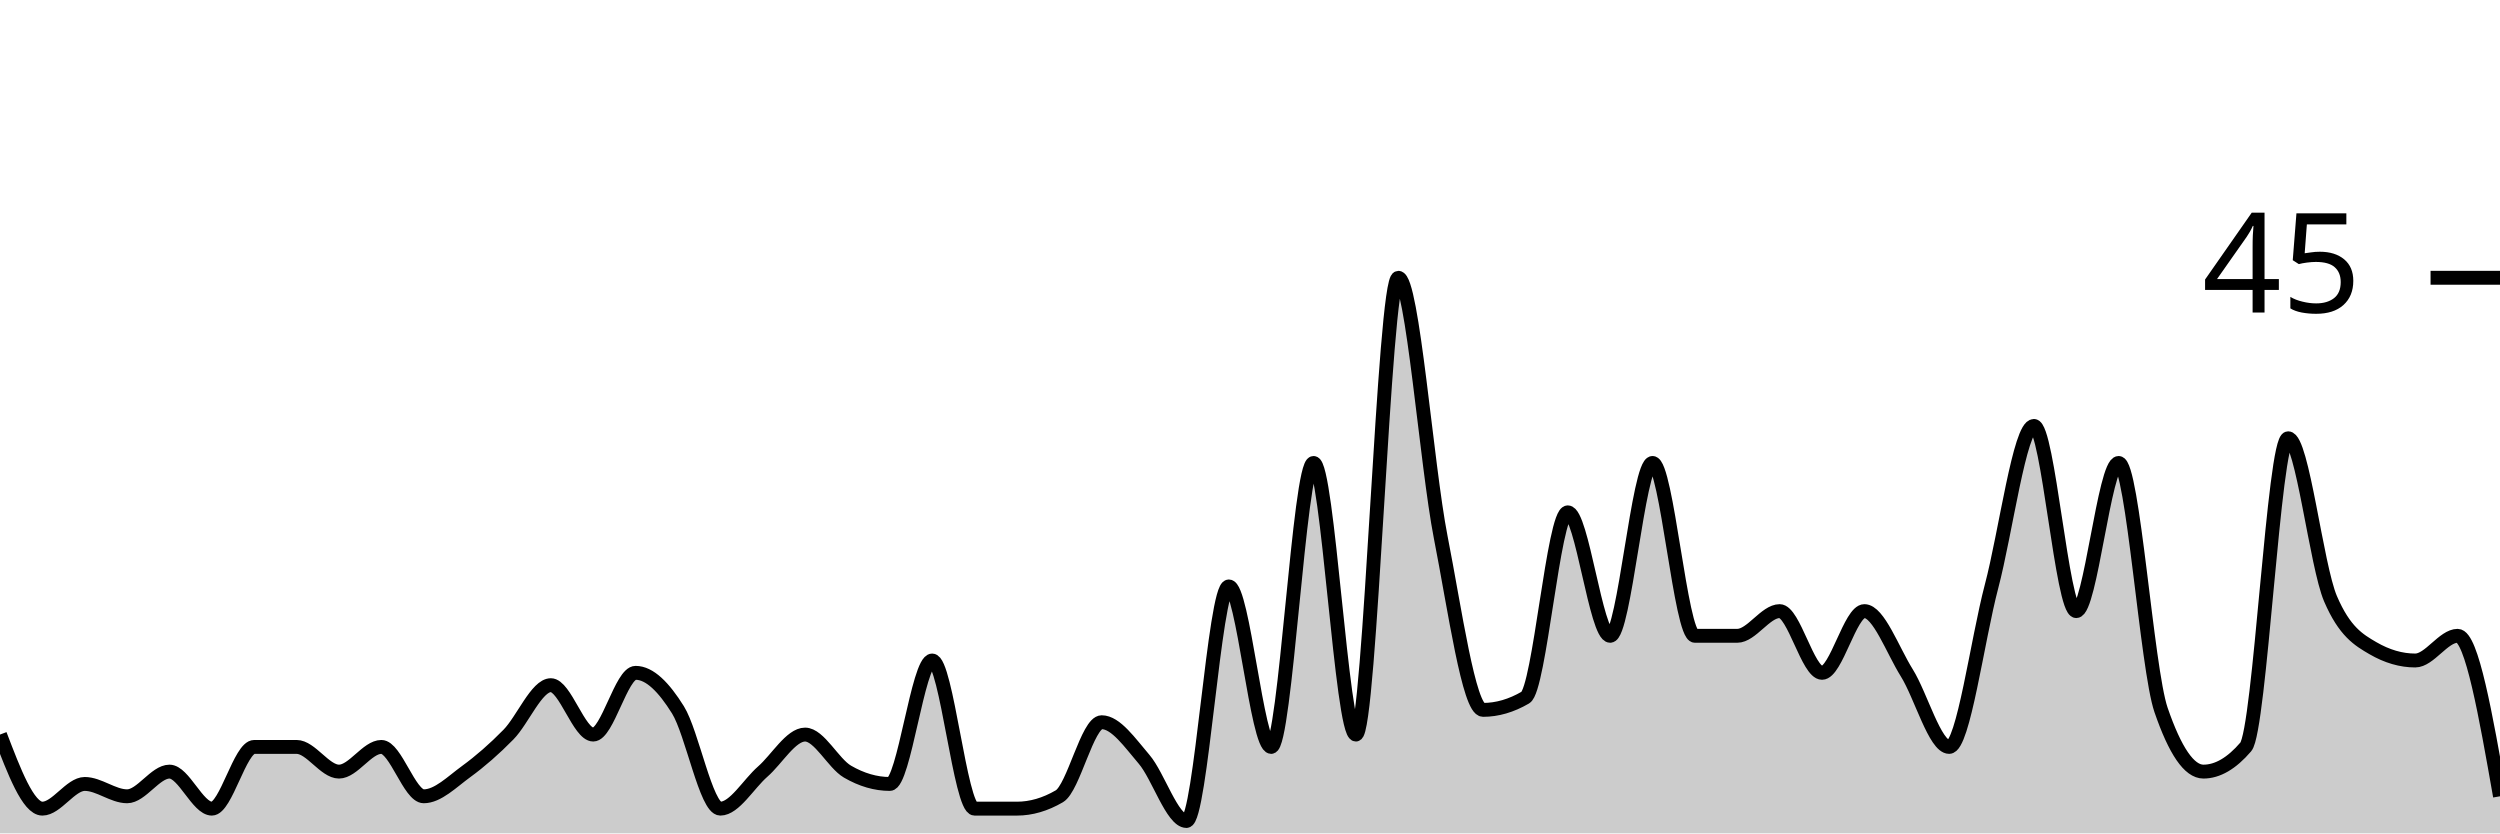
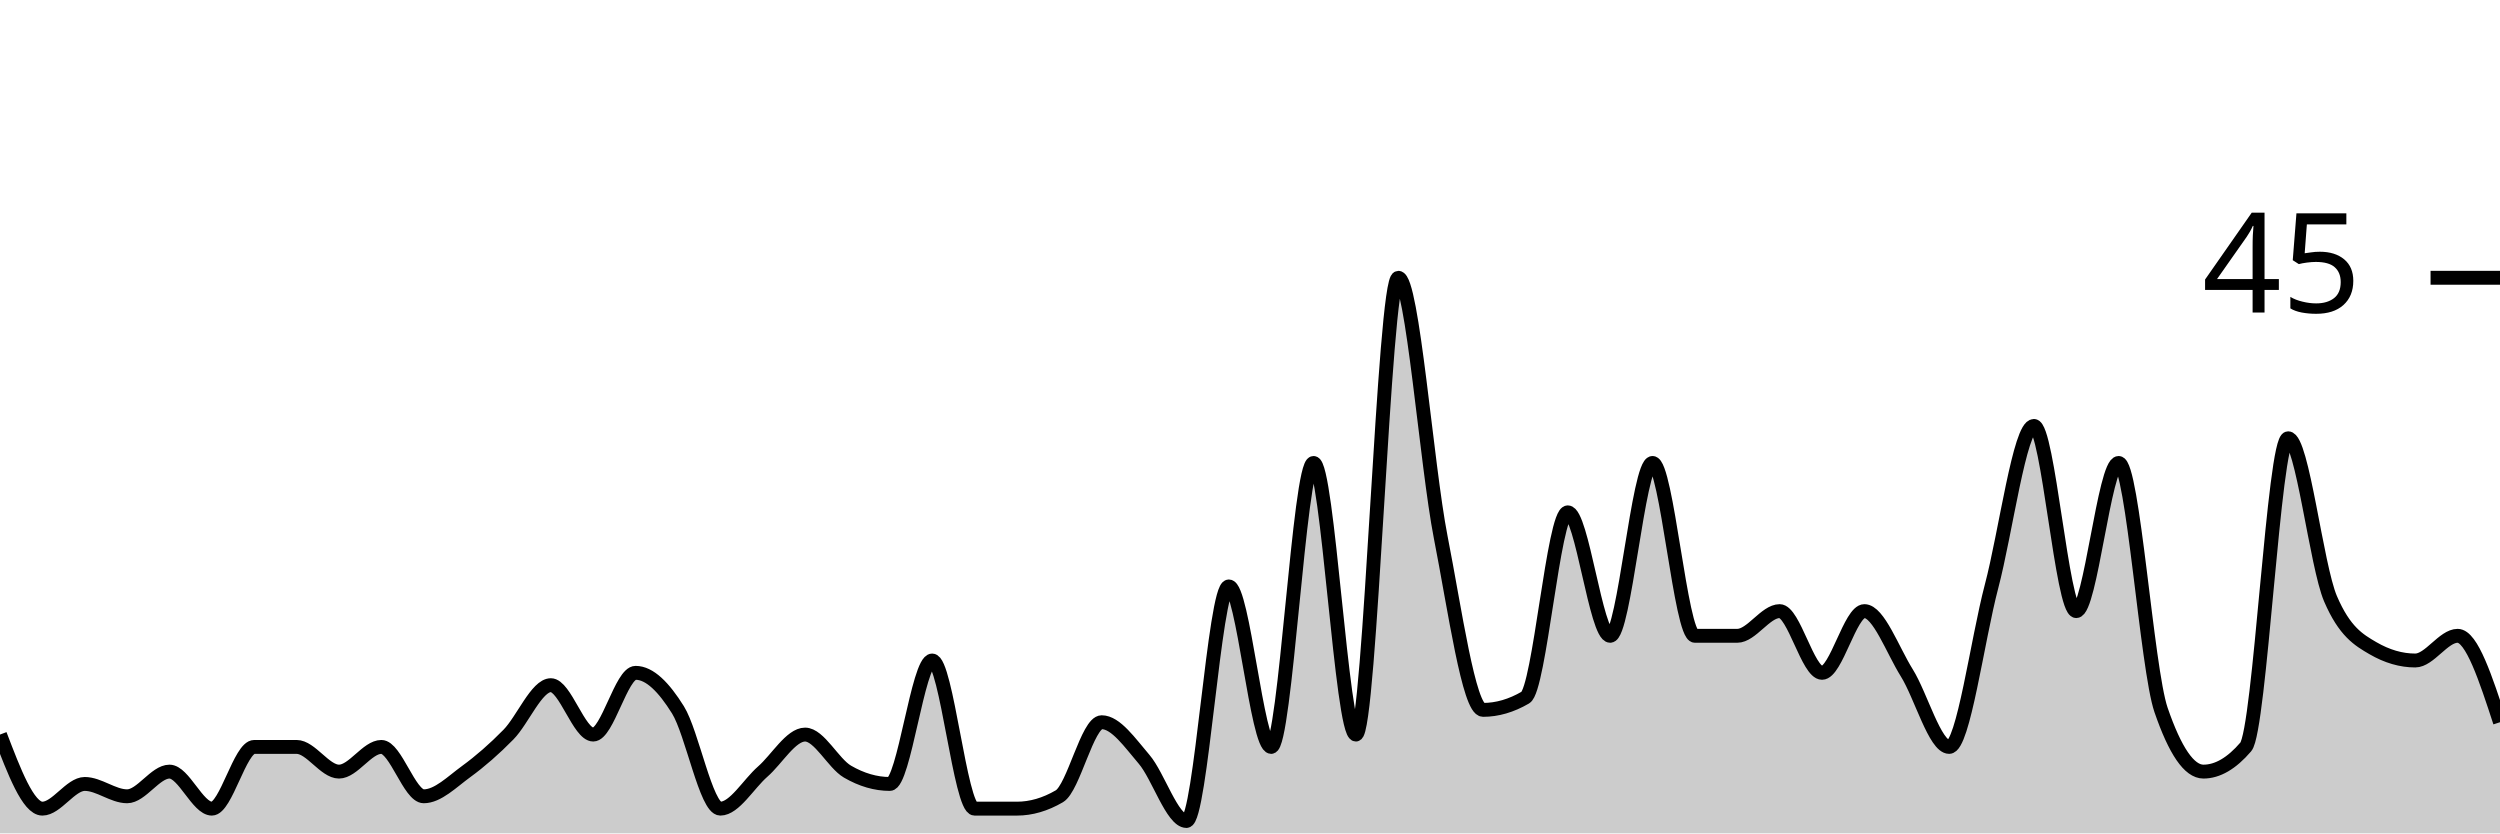
<svg xmlns="http://www.w3.org/2000/svg" viewBox="0 0 180 60">
  <g transform="translate(0,20)">
-     <path class="area" fill="rgba(0, 0, 0, 0.2)" d="M0,32.889C1.017,35.556,2.034,38.222,3.051,38.222C4.068,38.222,5.085,36.444,6.102,36.444C7.119,36.444,8.136,37.333,9.153,37.333C10.169,37.333,11.186,35.556,12.203,35.556C13.22,35.556,14.237,38.222,15.254,38.222C16.271,38.222,17.288,33.778,18.305,33.778C19.322,33.778,20.339,33.778,21.356,33.778C22.373,33.778,23.39,35.556,24.407,35.556C25.424,35.556,26.441,33.778,27.458,33.778C28.475,33.778,29.492,37.333,30.508,37.333C31.525,37.333,32.542,36.296,33.559,35.556C34.576,34.815,35.593,33.926,36.61,32.889C37.627,31.852,38.644,29.333,39.661,29.333C40.678,29.333,41.695,32.889,42.712,32.889C43.729,32.889,44.746,28.444,45.763,28.444C46.78,28.444,47.797,29.481,48.814,31.111C49.831,32.741,50.847,38.222,51.864,38.222C52.881,38.222,53.898,36.444,54.915,35.556C55.932,34.667,56.949,32.889,57.966,32.889C58.983,32.889,60,34.963,61.017,35.556C62.034,36.148,63.051,36.444,64.068,36.444C65.085,36.444,66.102,27.556,67.119,27.556C68.136,27.556,69.153,38.222,70.169,38.222C71.186,38.222,72.203,38.222,73.22,38.222C74.237,38.222,75.254,37.926,76.271,37.333C77.288,36.741,78.305,32,79.322,32C80.339,32,81.356,33.481,82.373,34.667C83.39,35.852,84.407,39.111,85.424,39.111C86.441,39.111,87.458,22.222,88.475,22.222C89.492,22.222,90.508,33.778,91.525,33.778C92.542,33.778,93.559,13.333,94.576,13.333C95.593,13.333,96.61,32.889,97.627,32.889C98.644,32.889,99.661,0,100.678,0C101.695,0,102.712,13.481,103.729,18.667C104.746,23.852,105.763,31.111,106.78,31.111C107.797,31.111,108.814,30.815,109.831,30.222C110.847,29.63,111.864,16.889,112.881,16.889C113.898,16.889,114.915,25.778,115.932,25.778C116.949,25.778,117.966,13.333,118.983,13.333C120,13.333,121.017,25.778,122.034,25.778C123.051,25.778,124.068,25.778,125.085,25.778C126.102,25.778,127.119,24,128.136,24C129.153,24,130.169,28.444,131.186,28.444C132.203,28.444,133.22,24,134.237,24C135.254,24,136.271,26.815,137.288,28.444C138.305,30.074,139.322,33.778,140.339,33.778C141.356,33.778,142.373,26.074,143.39,22.222C144.407,18.37,145.424,10.667,146.441,10.667C147.458,10.667,148.475,24,149.492,24C150.508,24,151.525,13.333,152.542,13.333C153.559,13.333,154.576,28.148,155.593,31.111C156.61,34.074,157.627,35.556,158.644,35.556C159.661,35.556,160.678,34.963,161.695,33.778C162.712,32.593,163.729,11.556,164.746,11.556C165.763,11.556,166.78,20.741,167.797,23.111C168.814,25.481,169.831,26.074,170.847,26.667C171.864,27.259,172.881,27.556,173.898,27.556C174.915,27.556,175.932,25.778,176.949,25.778C177.966,25.778,178.983,31.556,180,37.333L180,40C178.983,40,177.966,40,176.949,40C175.932,40,174.915,40,173.898,40C172.881,40,171.864,40,170.847,40C169.831,40,168.814,40,167.797,40C166.78,40,165.763,40,164.746,40C163.729,40,162.712,40,161.695,40C160.678,40,159.661,40,158.644,40C157.627,40,156.61,40,155.593,40C154.576,40,153.559,40,152.542,40C151.525,40,150.508,40,149.492,40C148.475,40,147.458,40,146.441,40C145.424,40,144.407,40,143.39,40C142.373,40,141.356,40,140.339,40C139.322,40,138.305,40,137.288,40C136.271,40,135.254,40,134.237,40C133.22,40,132.203,40,131.186,40C130.169,40,129.153,40,128.136,40C127.119,40,126.102,40,125.085,40C124.068,40,123.051,40,122.034,40C121.017,40,120,40,118.983,40C117.966,40,116.949,40,115.932,40C114.915,40,113.898,40,112.881,40C111.864,40,110.847,40,109.831,40C108.814,40,107.797,40,106.78,40C105.763,40,104.746,40,103.729,40C102.712,40,101.695,40,100.678,40C99.661,40,98.644,40,97.627,40C96.61,40,95.593,40,94.576,40C93.559,40,92.542,40,91.525,40C90.508,40,89.492,40,88.475,40C87.458,40,86.441,40,85.424,40C84.407,40,83.39,40,82.373,40C81.356,40,80.339,40,79.322,40C78.305,40,77.288,40,76.271,40C75.254,40,74.237,40,73.22,40C72.203,40,71.186,40,70.169,40C69.153,40,68.136,40,67.119,40C66.102,40,65.085,40,64.068,40C63.051,40,62.034,40,61.017,40C60,40,58.983,40,57.966,40C56.949,40,55.932,40,54.915,40C53.898,40,52.881,40,51.864,40C50.847,40,49.831,40,48.814,40C47.797,40,46.78,40,45.763,40C44.746,40,43.729,40,42.712,40C41.695,40,40.678,40,39.661,40C38.644,40,37.627,40,36.61,40C35.593,40,34.576,40,33.559,40C32.542,40,31.525,40,30.508,40C29.492,40,28.475,40,27.458,40C26.441,40,25.424,40,24.407,40C23.39,40,22.373,40,21.356,40C20.339,40,19.322,40,18.305,40C17.288,40,16.271,40,15.254,40C14.237,40,13.22,40,12.203,40C11.186,40,10.169,40,9.153,40C8.136,40,7.119,40,6.102,40C5.085,40,4.068,40,3.051,40C2.034,40,1.017,40,0,40Z" />
-     <path class="line" stroke="black" fill="none" d="M0,32.889C1.017,35.556,2.034,38.222,3.051,38.222C4.068,38.222,5.085,36.444,6.102,36.444C7.119,36.444,8.136,37.333,9.153,37.333C10.169,37.333,11.186,35.556,12.203,35.556C13.22,35.556,14.237,38.222,15.254,38.222C16.271,38.222,17.288,33.778,18.305,33.778C19.322,33.778,20.339,33.778,21.356,33.778C22.373,33.778,23.39,35.556,24.407,35.556C25.424,35.556,26.441,33.778,27.458,33.778C28.475,33.778,29.492,37.333,30.508,37.333C31.525,37.333,32.542,36.296,33.559,35.556C34.576,34.815,35.593,33.926,36.61,32.889C37.627,31.852,38.644,29.333,39.661,29.333C40.678,29.333,41.695,32.889,42.712,32.889C43.729,32.889,44.746,28.444,45.763,28.444C46.78,28.444,47.797,29.481,48.814,31.111C49.831,32.741,50.847,38.222,51.864,38.222C52.881,38.222,53.898,36.444,54.915,35.556C55.932,34.667,56.949,32.889,57.966,32.889C58.983,32.889,60,34.963,61.017,35.556C62.034,36.148,63.051,36.444,64.068,36.444C65.085,36.444,66.102,27.556,67.119,27.556C68.136,27.556,69.153,38.222,70.169,38.222C71.186,38.222,72.203,38.222,73.22,38.222C74.237,38.222,75.254,37.926,76.271,37.333C77.288,36.741,78.305,32,79.322,32C80.339,32,81.356,33.481,82.373,34.667C83.39,35.852,84.407,39.111,85.424,39.111C86.441,39.111,87.458,22.222,88.475,22.222C89.492,22.222,90.508,33.778,91.525,33.778C92.542,33.778,93.559,13.333,94.576,13.333C95.593,13.333,96.61,32.889,97.627,32.889C98.644,32.889,99.661,0,100.678,0C101.695,0,102.712,13.481,103.729,18.667C104.746,23.852,105.763,31.111,106.78,31.111C107.797,31.111,108.814,30.815,109.831,30.222C110.847,29.63,111.864,16.889,112.881,16.889C113.898,16.889,114.915,25.778,115.932,25.778C116.949,25.778,117.966,13.333,118.983,13.333C120,13.333,121.017,25.778,122.034,25.778C123.051,25.778,124.068,25.778,125.085,25.778C126.102,25.778,127.119,24,128.136,24C129.153,24,130.169,28.444,131.186,28.444C132.203,28.444,133.22,24,134.237,24C135.254,24,136.271,26.815,137.288,28.444C138.305,30.074,139.322,33.778,140.339,33.778C141.356,33.778,142.373,26.074,143.39,22.222C144.407,18.37,145.424,10.667,146.441,10.667C147.458,10.667,148.475,24,149.492,24C150.508,24,151.525,13.333,152.542,13.333C153.559,13.333,154.576,28.148,155.593,31.111C156.61,34.074,157.627,35.556,158.644,35.556C159.661,35.556,160.678,34.963,161.695,33.778C162.712,32.593,163.729,11.556,164.746,11.556C165.763,11.556,166.78,20.741,167.797,23.111C168.814,25.481,169.831,26.074,170.847,26.667C171.864,27.259,172.881,27.556,173.898,27.556C174.915,27.556,175.932,25.778,176.949,25.778C177.966,25.778,178.983,31.556,180,37.333" />
+     <path class="area" fill="rgba(0, 0, 0, 0.2)" d="M0,32.889C1.017,35.556,2.034,38.222,3.051,38.222C4.068,38.222,5.085,36.444,6.102,36.444C7.119,36.444,8.136,37.333,9.153,37.333C10.169,37.333,11.186,35.556,12.203,35.556C13.22,35.556,14.237,38.222,15.254,38.222C16.271,38.222,17.288,33.778,18.305,33.778C19.322,33.778,20.339,33.778,21.356,33.778C22.373,33.778,23.39,35.556,24.407,35.556C25.424,35.556,26.441,33.778,27.458,33.778C28.475,33.778,29.492,37.333,30.508,37.333C31.525,37.333,32.542,36.296,33.559,35.556C34.576,34.815,35.593,33.926,36.61,32.889C37.627,31.852,38.644,29.333,39.661,29.333C40.678,29.333,41.695,32.889,42.712,32.889C43.729,32.889,44.746,28.444,45.763,28.444C46.78,28.444,47.797,29.481,48.814,31.111C49.831,32.741,50.847,38.222,51.864,38.222C52.881,38.222,53.898,36.444,54.915,35.556C55.932,34.667,56.949,32.889,57.966,32.889C58.983,32.889,60,34.963,61.017,35.556C62.034,36.148,63.051,36.444,64.068,36.444C65.085,36.444,66.102,27.556,67.119,27.556C68.136,27.556,69.153,38.222,70.169,38.222C71.186,38.222,72.203,38.222,73.22,38.222C74.237,38.222,75.254,37.926,76.271,37.333C77.288,36.741,78.305,32,79.322,32C80.339,32,81.356,33.481,82.373,34.667C83.39,35.852,84.407,39.111,85.424,39.111C86.441,39.111,87.458,22.222,88.475,22.222C89.492,22.222,90.508,33.778,91.525,33.778C92.542,33.778,93.559,13.333,94.576,13.333C95.593,13.333,96.61,32.889,97.627,32.889C98.644,32.889,99.661,0,100.678,0C101.695,0,102.712,13.481,103.729,18.667C104.746,23.852,105.763,31.111,106.78,31.111C107.797,31.111,108.814,30.815,109.831,30.222C110.847,29.63,111.864,16.889,112.881,16.889C113.898,16.889,114.915,25.778,115.932,25.778C116.949,25.778,117.966,13.333,118.983,13.333C120,13.333,121.017,25.778,122.034,25.778C123.051,25.778,124.068,25.778,125.085,25.778C126.102,25.778,127.119,24,128.136,24C129.153,24,130.169,28.444,131.186,28.444C132.203,28.444,133.22,24,134.237,24C135.254,24,136.271,26.815,137.288,28.444C138.305,30.074,139.322,33.778,140.339,33.778C141.356,33.778,142.373,26.074,143.39,22.222C144.407,18.37,145.424,10.667,146.441,10.667C147.458,10.667,148.475,24,149.492,24C150.508,24,151.525,13.333,152.542,13.333C153.559,13.333,154.576,28.148,155.593,31.111C156.61,34.074,157.627,35.556,158.644,35.556C159.661,35.556,160.678,34.963,161.695,33.778C162.712,32.593,163.729,11.556,164.746,11.556C165.763,11.556,166.78,20.741,167.797,23.111C168.814,25.481,169.831,26.074,170.847,26.667C171.864,27.259,172.881,27.556,173.898,27.556C174.915,27.556,175.932,25.778,176.949,25.778C177.966,25.778,178.983,28.889,180,32L180,40C178.983,40,177.966,40,176.949,40C175.932,40,174.915,40,173.898,40C172.881,40,171.864,40,170.847,40C169.831,40,168.814,40,167.797,40C166.78,40,165.763,40,164.746,40C163.729,40,162.712,40,161.695,40C160.678,40,159.661,40,158.644,40C157.627,40,156.61,40,155.593,40C154.576,40,153.559,40,152.542,40C151.525,40,150.508,40,149.492,40C148.475,40,147.458,40,146.441,40C145.424,40,144.407,40,143.39,40C142.373,40,141.356,40,140.339,40C139.322,40,138.305,40,137.288,40C136.271,40,135.254,40,134.237,40C133.22,40,132.203,40,131.186,40C130.169,40,129.153,40,128.136,40C127.119,40,126.102,40,125.085,40C124.068,40,123.051,40,122.034,40C121.017,40,120,40,118.983,40C117.966,40,116.949,40,115.932,40C114.915,40,113.898,40,112.881,40C111.864,40,110.847,40,109.831,40C108.814,40,107.797,40,106.78,40C105.763,40,104.746,40,103.729,40C102.712,40,101.695,40,100.678,40C99.661,40,98.644,40,97.627,40C96.61,40,95.593,40,94.576,40C93.559,40,92.542,40,91.525,40C90.508,40,89.492,40,88.475,40C87.458,40,86.441,40,85.424,40C84.407,40,83.39,40,82.373,40C81.356,40,80.339,40,79.322,40C78.305,40,77.288,40,76.271,40C75.254,40,74.237,40,73.22,40C72.203,40,71.186,40,70.169,40C69.153,40,68.136,40,67.119,40C66.102,40,65.085,40,64.068,40C63.051,40,62.034,40,61.017,40C60,40,58.983,40,57.966,40C56.949,40,55.932,40,54.915,40C53.898,40,52.881,40,51.864,40C50.847,40,49.831,40,48.814,40C47.797,40,46.78,40,45.763,40C44.746,40,43.729,40,42.712,40C41.695,40,40.678,40,39.661,40C38.644,40,37.627,40,36.61,40C35.593,40,34.576,40,33.559,40C32.542,40,31.525,40,30.508,40C29.492,40,28.475,40,27.458,40C26.441,40,25.424,40,24.407,40C23.39,40,22.373,40,21.356,40C20.339,40,19.322,40,18.305,40C17.288,40,16.271,40,15.254,40C14.237,40,13.22,40,12.203,40C11.186,40,10.169,40,9.153,40C8.136,40,7.119,40,6.102,40C5.085,40,4.068,40,3.051,40C2.034,40,1.017,40,0,40Z" />
+     <path class="line" stroke="black" fill="none" d="M0,32.889C1.017,35.556,2.034,38.222,3.051,38.222C4.068,38.222,5.085,36.444,6.102,36.444C7.119,36.444,8.136,37.333,9.153,37.333C10.169,37.333,11.186,35.556,12.203,35.556C13.22,35.556,14.237,38.222,15.254,38.222C16.271,38.222,17.288,33.778,18.305,33.778C19.322,33.778,20.339,33.778,21.356,33.778C22.373,33.778,23.39,35.556,24.407,35.556C25.424,35.556,26.441,33.778,27.458,33.778C28.475,33.778,29.492,37.333,30.508,37.333C31.525,37.333,32.542,36.296,33.559,35.556C34.576,34.815,35.593,33.926,36.61,32.889C37.627,31.852,38.644,29.333,39.661,29.333C40.678,29.333,41.695,32.889,42.712,32.889C43.729,32.889,44.746,28.444,45.763,28.444C46.78,28.444,47.797,29.481,48.814,31.111C49.831,32.741,50.847,38.222,51.864,38.222C52.881,38.222,53.898,36.444,54.915,35.556C55.932,34.667,56.949,32.889,57.966,32.889C58.983,32.889,60,34.963,61.017,35.556C62.034,36.148,63.051,36.444,64.068,36.444C65.085,36.444,66.102,27.556,67.119,27.556C68.136,27.556,69.153,38.222,70.169,38.222C71.186,38.222,72.203,38.222,73.22,38.222C74.237,38.222,75.254,37.926,76.271,37.333C77.288,36.741,78.305,32,79.322,32C80.339,32,81.356,33.481,82.373,34.667C83.39,35.852,84.407,39.111,85.424,39.111C86.441,39.111,87.458,22.222,88.475,22.222C89.492,22.222,90.508,33.778,91.525,33.778C92.542,33.778,93.559,13.333,94.576,13.333C95.593,13.333,96.61,32.889,97.627,32.889C98.644,32.889,99.661,0,100.678,0C101.695,0,102.712,13.481,103.729,18.667C104.746,23.852,105.763,31.111,106.78,31.111C107.797,31.111,108.814,30.815,109.831,30.222C110.847,29.63,111.864,16.889,112.881,16.889C113.898,16.889,114.915,25.778,115.932,25.778C116.949,25.778,117.966,13.333,118.983,13.333C120,13.333,121.017,25.778,122.034,25.778C123.051,25.778,124.068,25.778,125.085,25.778C126.102,25.778,127.119,24,128.136,24C129.153,24,130.169,28.444,131.186,28.444C132.203,28.444,133.22,24,134.237,24C135.254,24,136.271,26.815,137.288,28.444C138.305,30.074,139.322,33.778,140.339,33.778C141.356,33.778,142.373,26.074,143.39,22.222C144.407,18.37,145.424,10.667,146.441,10.667C147.458,10.667,148.475,24,149.492,24C150.508,24,151.525,13.333,152.542,13.333C153.559,13.333,154.576,28.148,155.593,31.111C156.61,34.074,157.627,35.556,158.644,35.556C159.661,35.556,160.678,34.963,161.695,33.778C162.712,32.593,163.729,11.556,164.746,11.556C165.763,11.556,166.78,20.741,167.797,23.111C168.814,25.481,169.831,26.074,170.847,26.667C171.864,27.259,172.881,27.556,173.898,27.556C174.915,27.556,175.932,25.778,176.949,25.778C177.966,25.778,178.983,28.889,180,32" />
    <path class="axis-ceiling" stroke-width="1" stroke="black" fill="none" d="M175,0L180,0" />
    <text class="axis-ceiling-label" font-family="sans-serif" text-anchor="end" font-size="10px" x="170" y="2.5">45</text>
  </g>
</svg>
